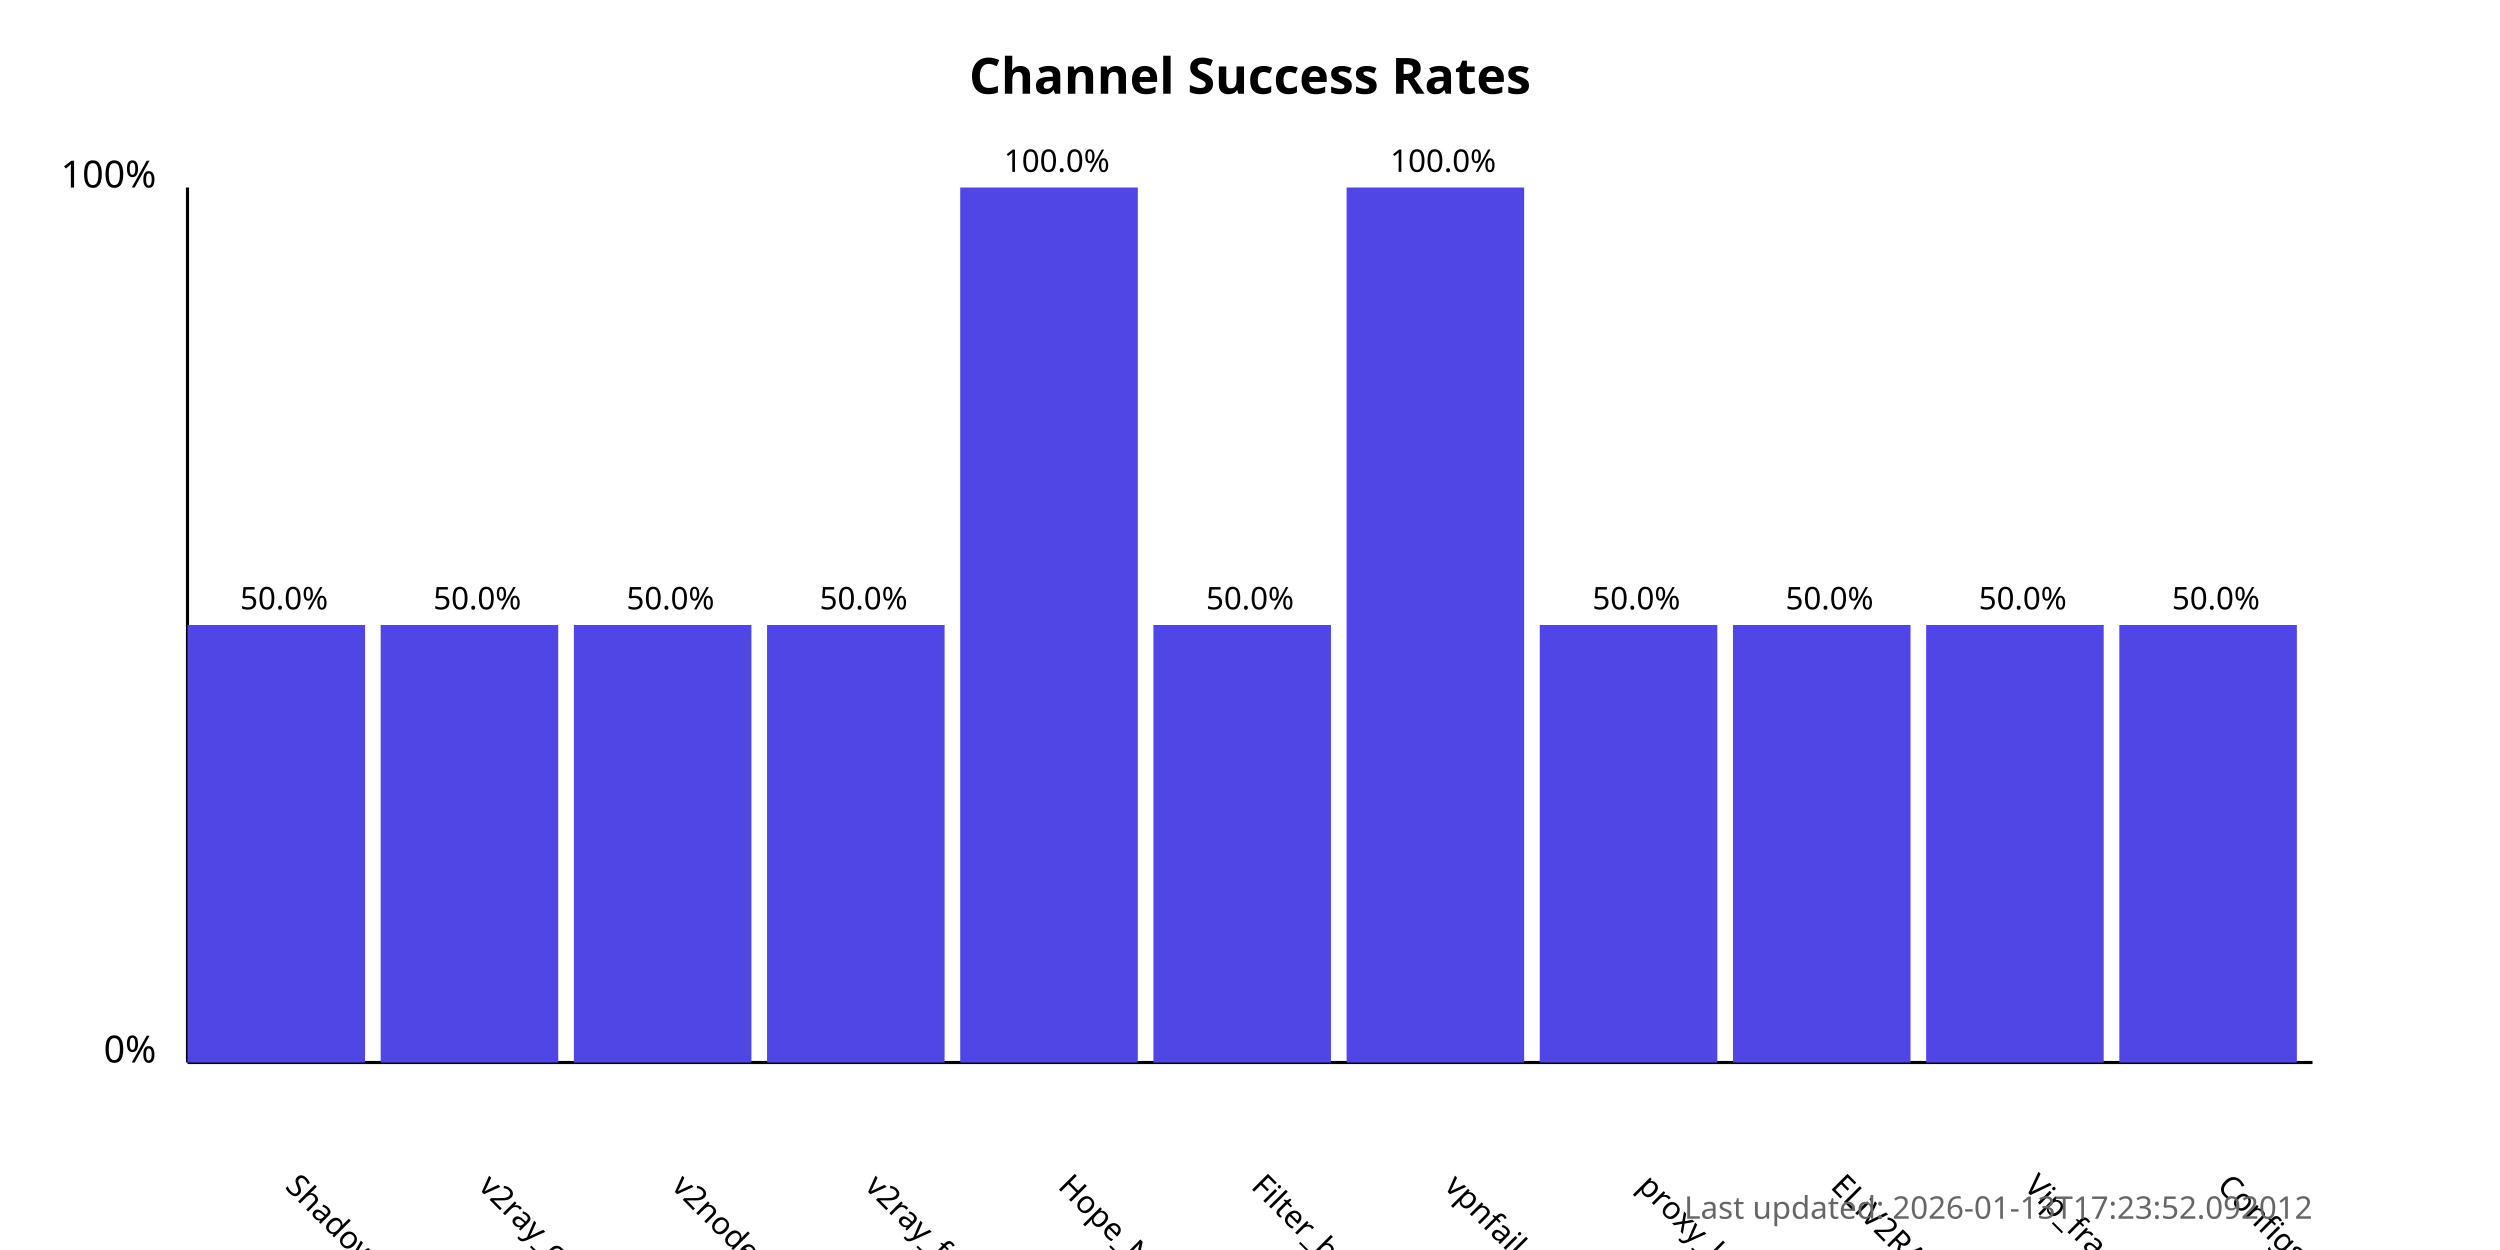
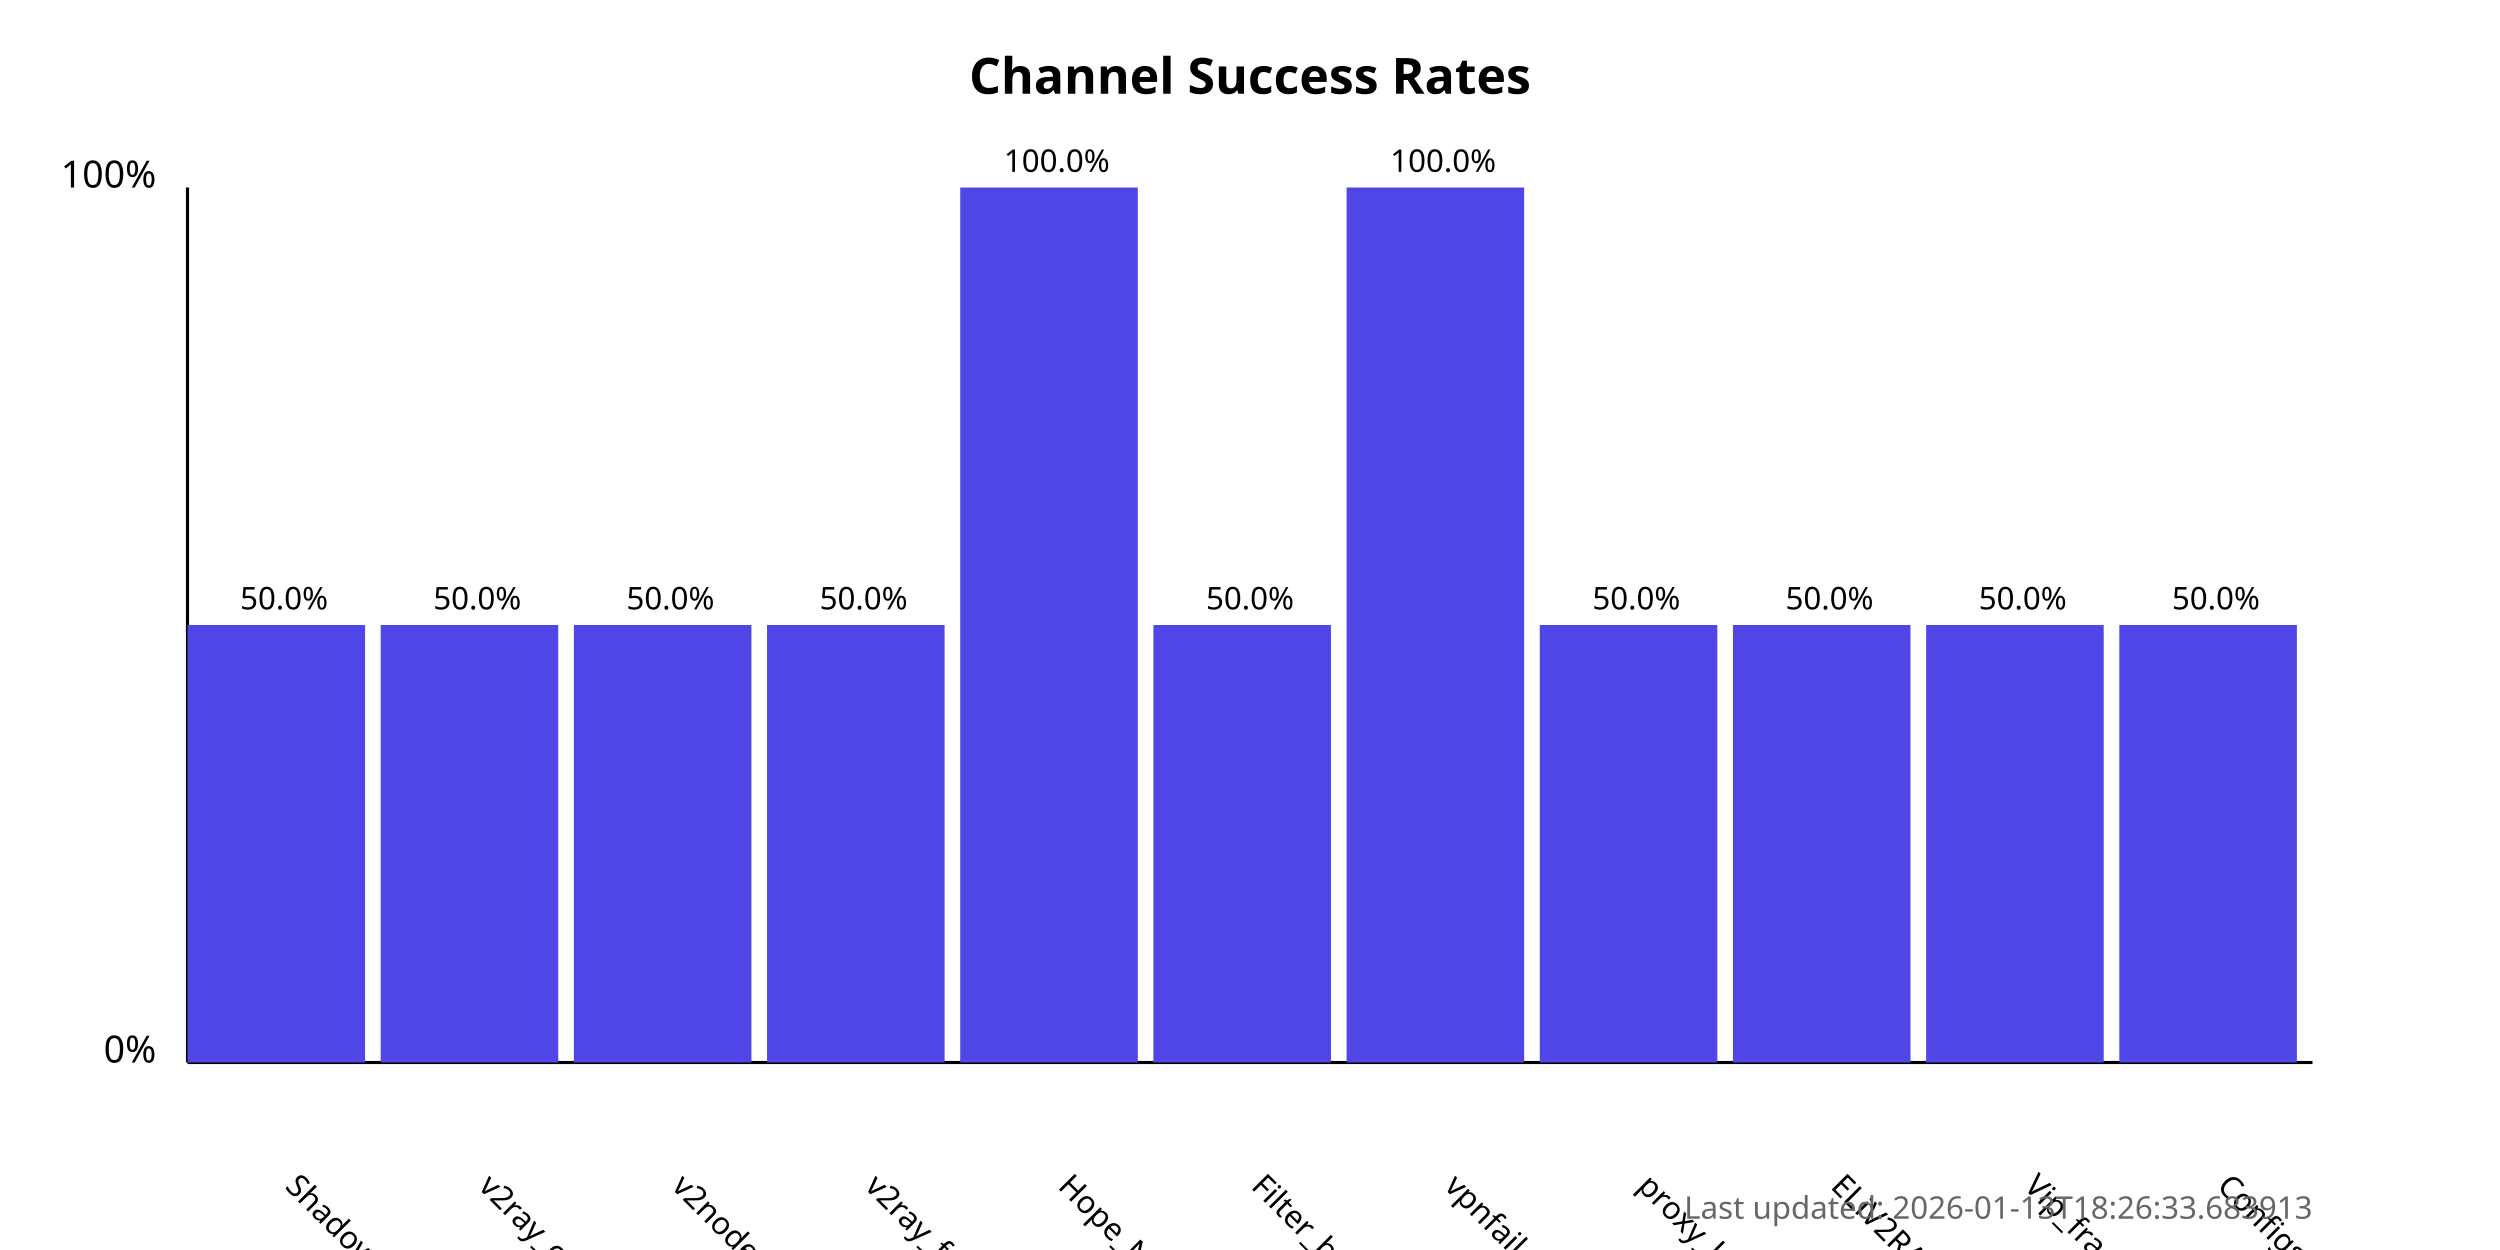
<svg xmlns="http://www.w3.org/2000/svg" width="800" height="400">
  <style>
            .chart-title { font: bold 16px sans-serif; }
            .axis-label { font: 12px sans-serif; }
            .tick-label { font: 10px sans-serif; }
            .bar { fill: #4f46e5; }
            .bar:hover { fill: #6366f1; }
            .timestamp { font: 10px sans-serif; fill: #666; }
        </style>
  <text x="400.0" y="30" text-anchor="middle" class="chart-title">
            Channel Success Rates
        </text>
  <line x1="60" y1="340" x2="60" y2="60" stroke="black" stroke-width="1" />
  <line x1="60" y1="340" x2="740" y2="340" stroke="black" stroke-width="1" />
  <text x="50" y="340" text-anchor="end" class="axis-label">0%</text>
  <text x="50" y="60" text-anchor="end" class="axis-label">100%</text>
  <g>
    <rect x="60" y="200.0" width="56.818" height="140.0" class="bar" />
    <text x="90.909" y="380" transform="rotate(45, 90.90909, 380)" text-anchor="start" class="tick-label">
                ShadowProxy66
            </text>
    <text x="90.909" y="195.0" text-anchor="middle" class="tick-label">
                50.0%
            </text>
  </g>
  <g>
    <rect x="121.818" y="200.0" width="56.818" height="140.0" class="bar" />
    <text x="152.727" y="380" transform="rotate(45, 152.7273, 380)" text-anchor="start" class="tick-label">
                v2ray_configs_pool
            </text>
    <text x="152.727" y="195.0" text-anchor="middle" class="tick-label">
                50.0%
            </text>
  </g>
  <g>
    <rect x="183.636" y="200.0" width="56.818" height="140.0" class="bar" />
    <text x="214.545" y="380" transform="rotate(45, 214.5455, 380)" text-anchor="start" class="tick-label">
                v2nodes
            </text>
    <text x="214.545" y="195.0" text-anchor="middle" class="tick-label">
                50.0%
            </text>
  </g>
  <g>
    <rect x="245.455" y="200.0" width="56.818" height="140.0" class="bar" />
    <text x="276.364" y="380" transform="rotate(45, 276.3636, 380)" text-anchor="start" class="tick-label">
                v2ray_free_conf
            </text>
    <text x="276.364" y="195.0" text-anchor="middle" class="tick-label">
                50.0%
            </text>
  </g>
  <g>
    <rect x="307.273" y="60.0" width="56.818" height="280.0" class="bar" />
    <text x="338.182" y="380" transform="rotate(45, 338.1818, 380)" text-anchor="start" class="tick-label">
                Hope_Net
            </text>
    <text x="338.182" y="55.0" text-anchor="middle" class="tick-label">
                100.0%
            </text>
  </g>
  <g>
    <rect x="369.091" y="200.0" width="56.818" height="140.0" class="bar" />
    <text x="400.0" y="380" transform="rotate(45, 400.0, 380)" text-anchor="start" class="tick-label">
                Filter_breaker
            </text>
    <text x="400.0" y="195.0" text-anchor="middle" class="tick-label">
                50.0%
            </text>
  </g>
  <g>
    <rect x="430.909" y="60.0" width="56.818" height="280.0" class="bar" />
    <text x="461.818" y="380" transform="rotate(45, 461.8182, 380)" text-anchor="start" class="tick-label">
                vpnfail_vless
            </text>
    <text x="461.818" y="55.0" text-anchor="middle" class="tick-label">
                100.0%
            </text>
  </g>
  <g>
    <rect x="492.727" y="200.0" width="56.818" height="140.0" class="bar" />
    <text x="523.636" y="380" transform="rotate(45, 523.6364, 380)" text-anchor="start" class="tick-label">
                proxy_kafee
            </text>
    <text x="523.636" y="195.0" text-anchor="middle" class="tick-label">
                50.0%
            </text>
  </g>
  <g>
    <rect x="554.545" y="200.0" width="56.818" height="140.0" class="bar" />
    <text x="585.455" y="380" transform="rotate(45, 585.4545, 380)" text-anchor="start" class="tick-label">
                ELiV2RAY
            </text>
    <text x="585.455" y="195.0" text-anchor="middle" class="tick-label">
                50.0%
            </text>
  </g>
  <g>
    <rect x="616.364" y="200.0" width="56.818" height="140.0" class="bar" />
    <text x="647.273" y="380" transform="rotate(45, 647.2727, 380)" text-anchor="start" class="tick-label">
                Vip_fragment_v2ray
            </text>
    <text x="647.273" y="195.0" text-anchor="middle" class="tick-label">
                50.0%
            </text>
  </g>
  <g>
    <rect x="678.182" y="200.0" width="56.818" height="140.0" class="bar" />
    <text x="709.091" y="380" transform="rotate(45, 709.0909, 380)" text-anchor="start" class="tick-label">
                ConfigsHubPlus
            </text>
    <text x="709.091" y="195.0" text-anchor="middle" class="tick-label">
                50.0%
            </text>
  </g>
  <text x="740" y="390" text-anchor="end" class="timestamp">
-             Last updated: 2026-01-13T17:23:52.092012
+             Last updated: 2026-01-13T18:26:33.683913
        </text>
</svg>
